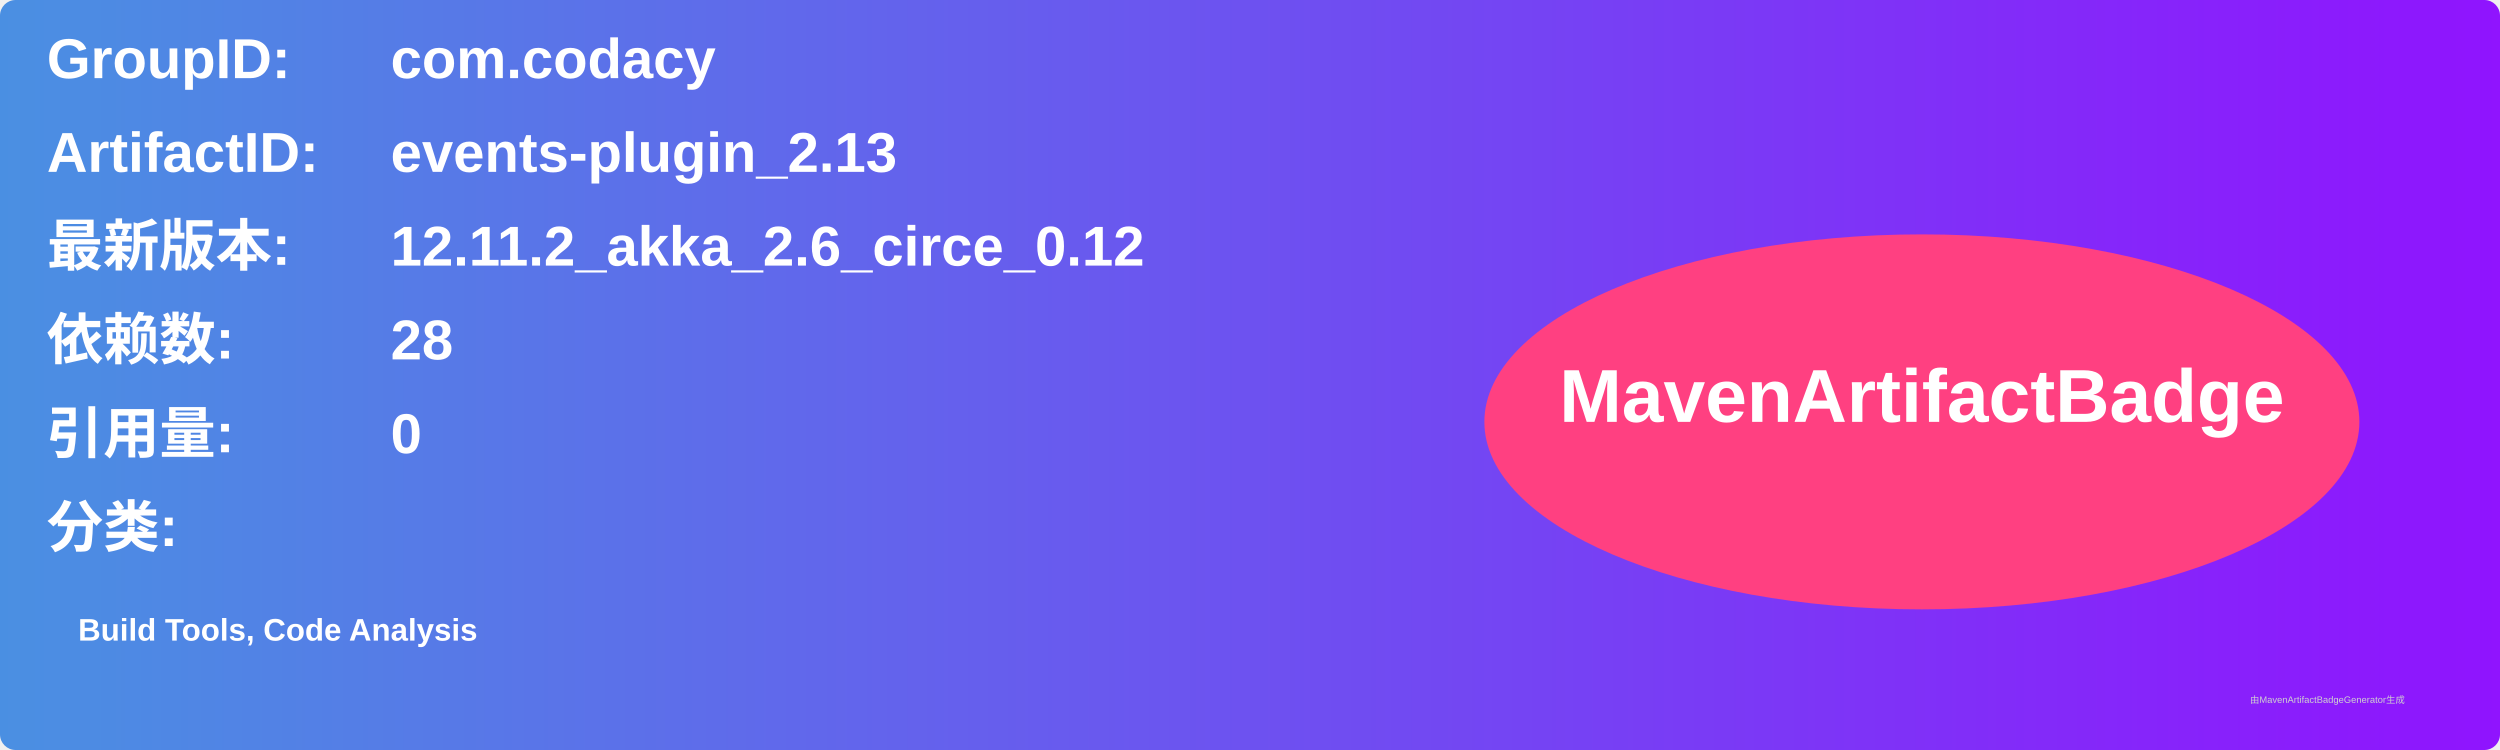
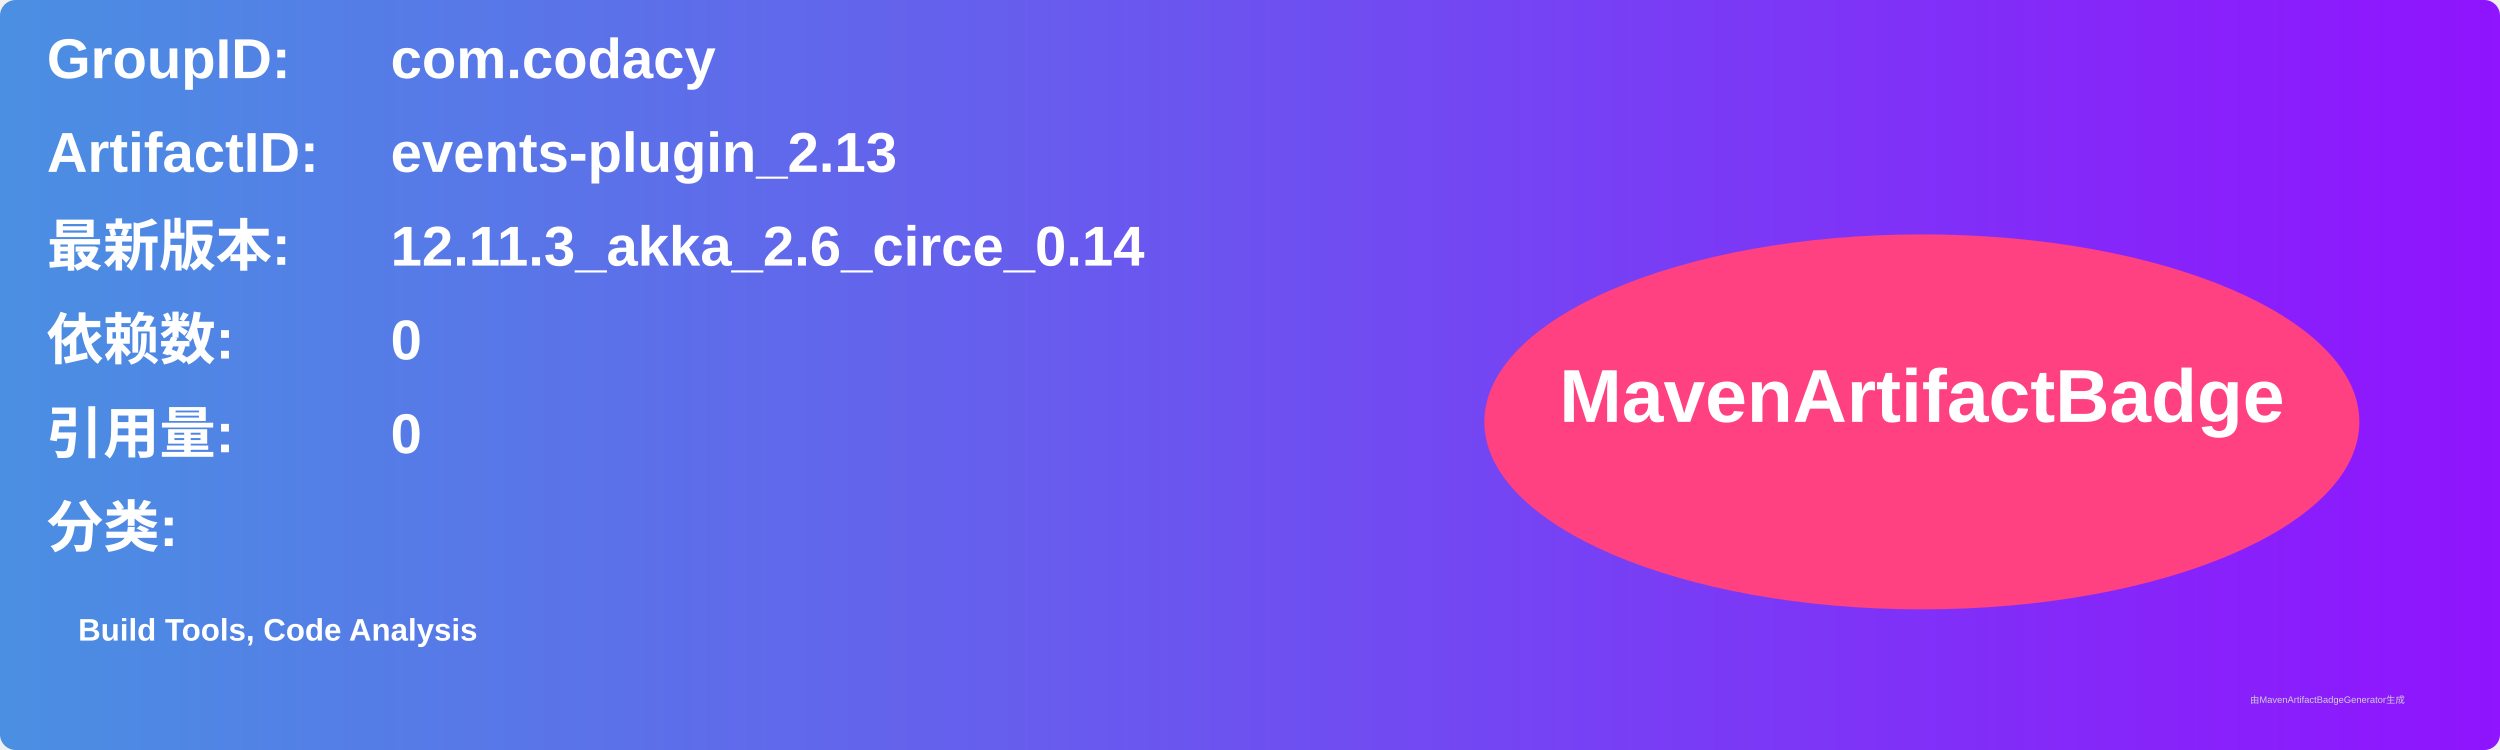
<svg xmlns="http://www.w3.org/2000/svg" width="800" height="240" viewBox="0 0 800 240">
  <linearGradient id="grad" x1="0%" y1="0%" x2="100%" y2="0%">
    <stop offset="0%" stop-color="#4a90e2" />
    <stop offset="100%" stop-color="#9013fe" />
  </linearGradient>
  <rect width="100%" height="100%" rx="5" ry="5" fill="url(#grad)" />
  <g transform="translate(15, 15)">
    <text x="0" y="10" font-family="Arial" font-size="18" fill="white" font-weight="bold" width="260">GroupID:</text>
    <text x="110" y="10" font-family="Arial" font-size="18" fill="white" font-weight="bold" width="460">com.codacy</text>
    <text x="0" y="40" font-family="Arial" font-size="18" fill="white" font-weight="bold" width="260">ArtifactID:</text>
    <text x="110" y="40" font-family="Arial" font-size="18" fill="white" font-weight="bold" width="460">events-plugin_2.13</text>
    <text x="0" y="70" font-family="Arial" font-size="18" fill="white" font-weight="bold">最新版本:</text>
    <text x="110" y="70" font-family="Arial" font-size="18" fill="white" font-weight="bold">
-       <tspan font-weight="bold">12.11.2_akka_2.6_circe_0.12</tspan>
+       <tspan font-weight="bold">12.11.3_akka_2.6_circe_0.14</tspan>
    </text>
    <text x="0" y="100" font-family="Arial" font-size="18" fill="white" font-weight="bold">依赖数: </text>
    <text x="110" y="100" font-family="Arial" font-size="18" fill="white">
-       <tspan font-weight="bold">28</tspan>
+       <tspan font-weight="bold">0</tspan>
    </text>
    <text x="0" y="130" font-family="Arial" font-size="18" fill="white" font-weight="bold">引用量: </text>
    <text x="110" y="130" font-family="Arial" font-size="18" fill="white">
      <tspan font-weight="bold">0</tspan>
    </text>
    <text x="0" y="160" font-family="Arial" font-size="18" fill="white" font-weight="bold">分类:</text>
    <text x="10" y="190" font-family="Arial" font-size="10" fill="white">
      <tspan font-weight="bold">Build Tools, Code Analysis</tspan>
    </text>
    <ellipse cx="600" cy="120" rx="140" ry="60" fill="#ff4081" />
    <text x="600" y="120" text-anchor="middle" font-family="Arial" font-size="24" fill="white" font-weight="bold">MavenArtifactBadge</text>
  </g>
  <text x="720" y="225" font-family="Arial" font-size="3" fill="#d0d0d0">由MavenArtifactBadgeGenerator生成</text>
</svg>
